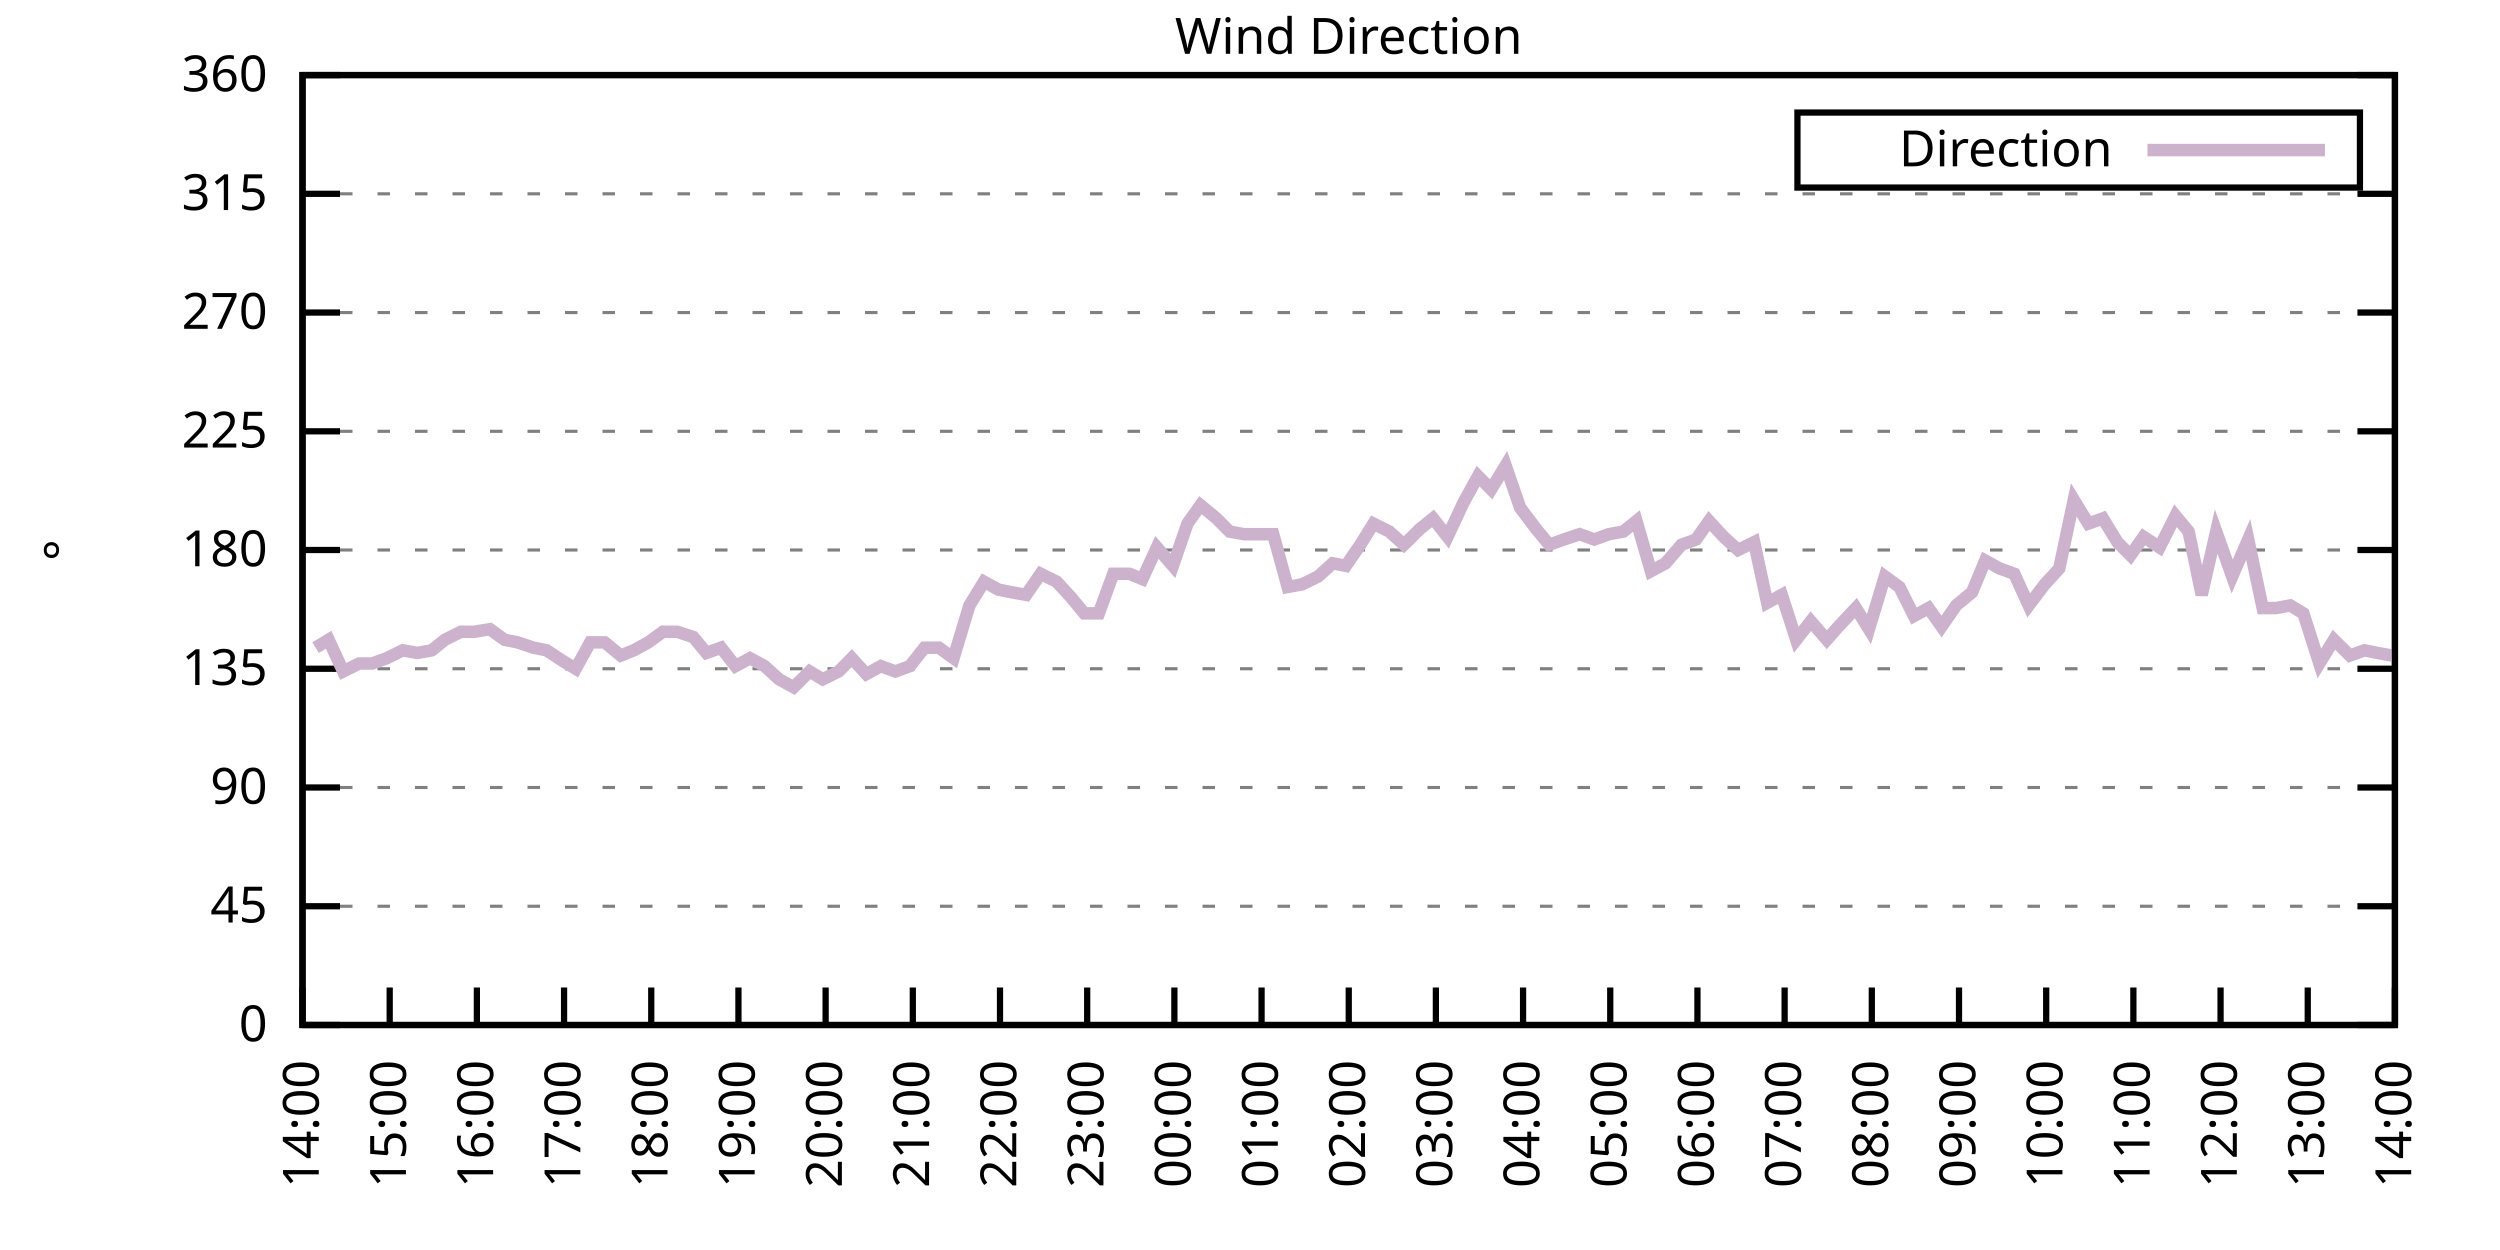
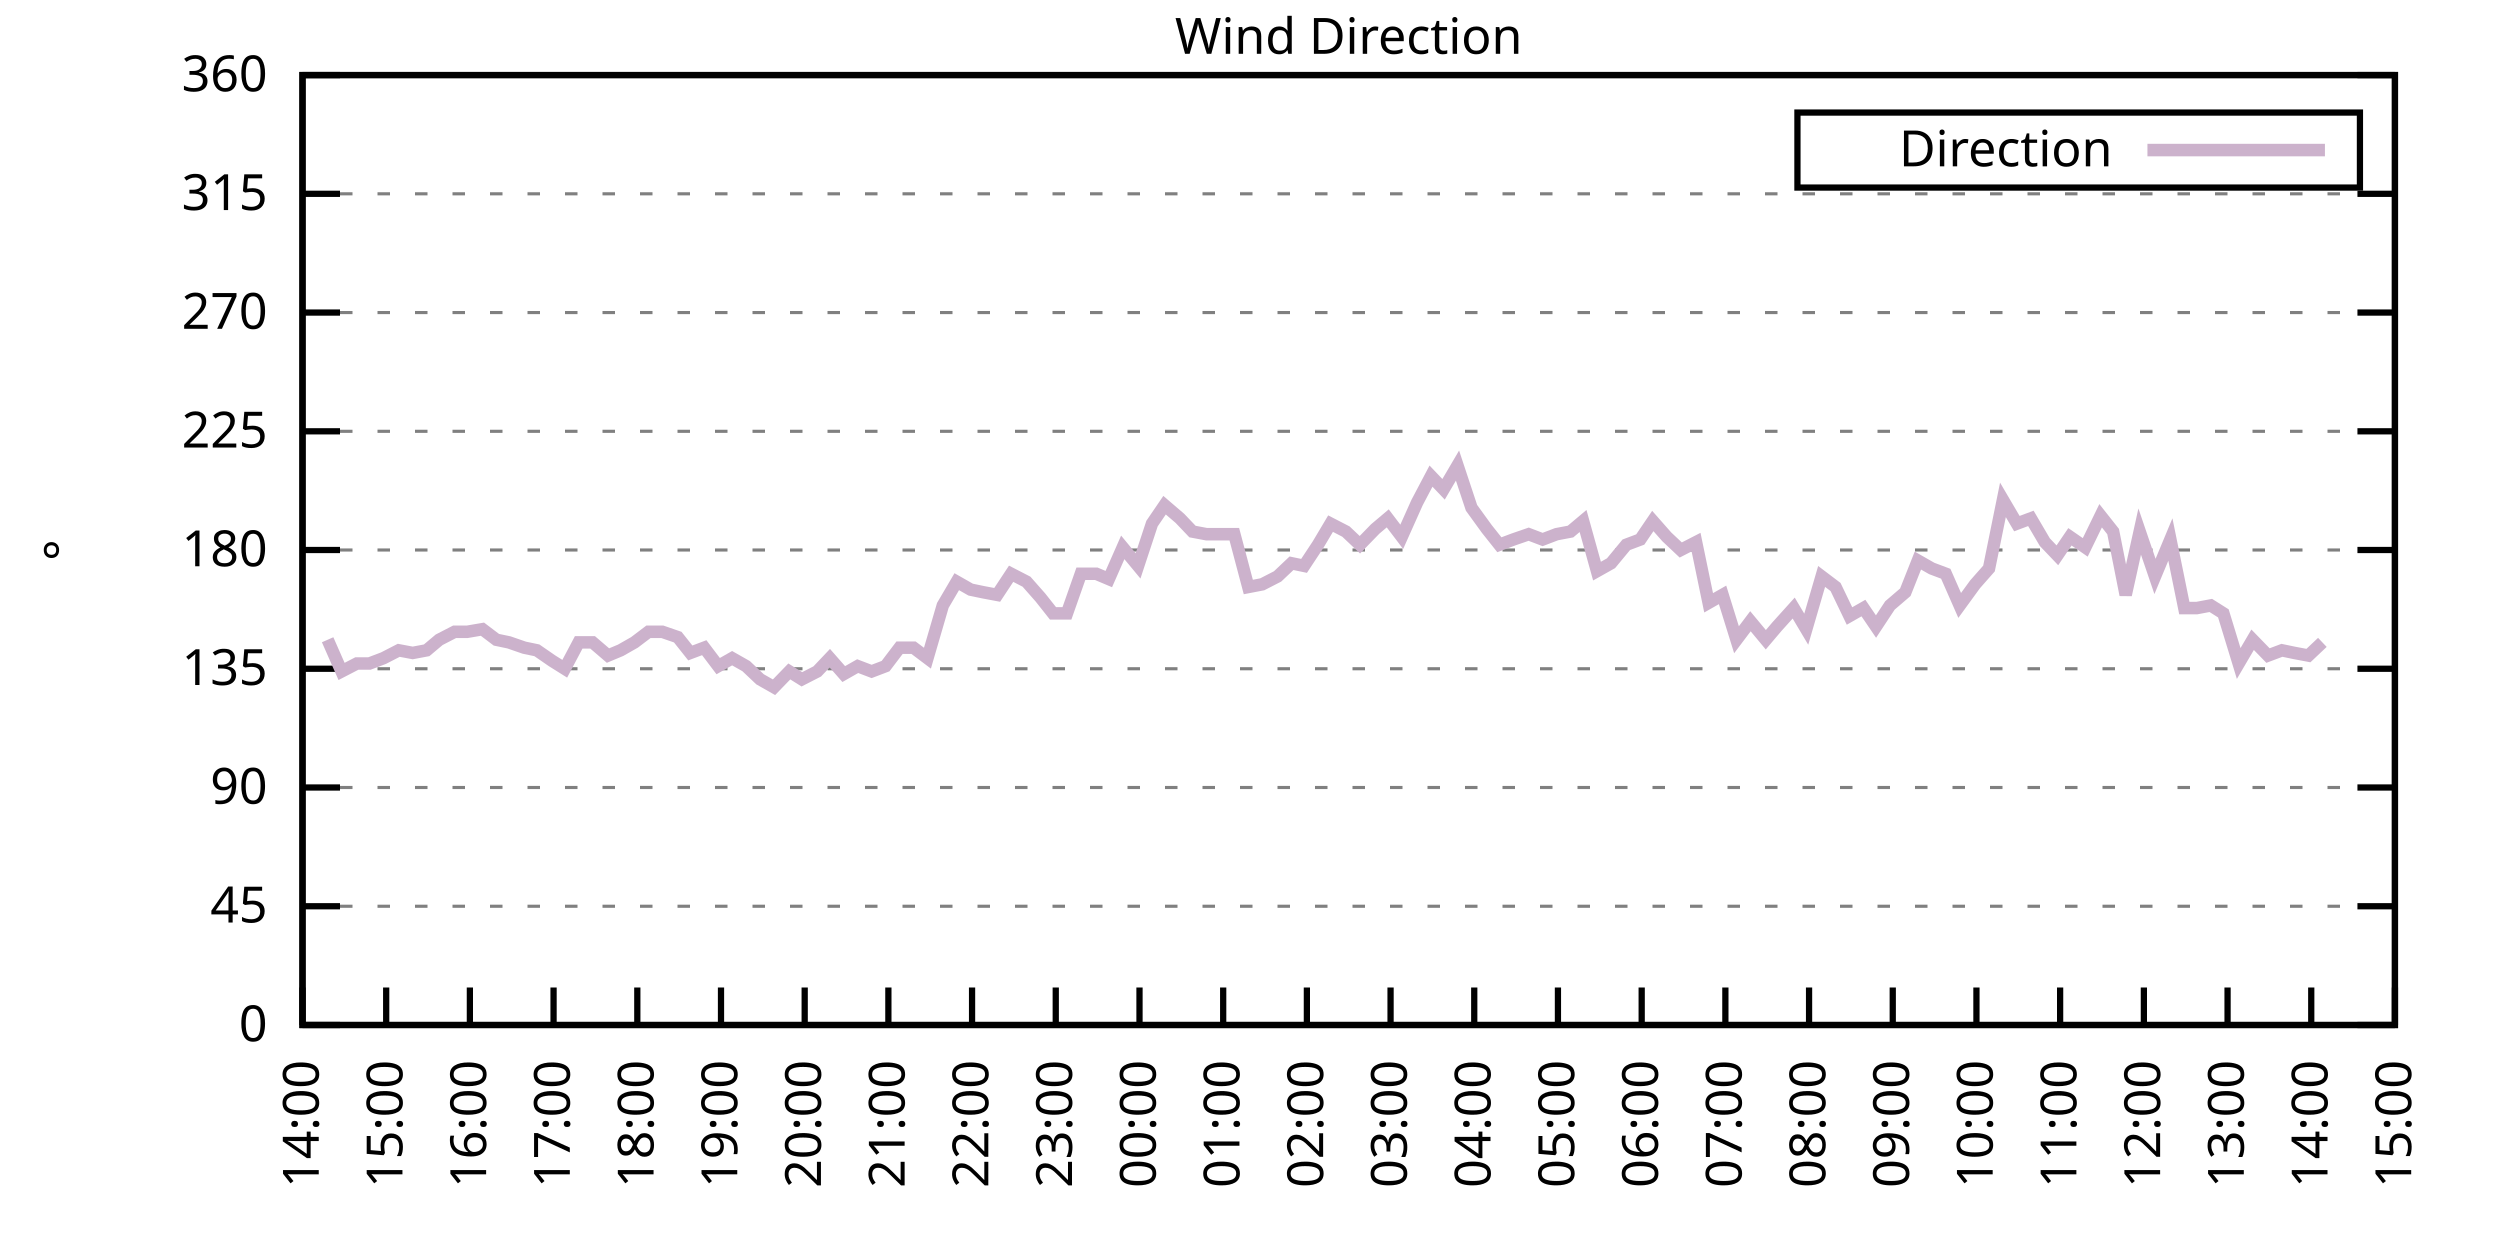
<svg xmlns="http://www.w3.org/2000/svg" xmlns:xlink="http://www.w3.org/1999/xlink" width="400" height="200" viewBox="0 0 400 200">
  <g id="gnuplot_canvas">
    <rect x="0" y="0" width="400" height="200" fill="none" />
    <defs>
      <circle id="gpDot" r="0.5" stroke-width="0.5" stroke="currentColor" />
      <path id="gpPt0" stroke-width="0.333" stroke="currentColor" d="M-1,0 h2 M0,-1 v2" />
      <path id="gpPt1" stroke-width="0.333" stroke="currentColor" d="M-1,-1 L1,1 M1,-1 L-1,1" />
      <path id="gpPt2" stroke-width="0.333" stroke="currentColor" d="M-1,0 L1,0 M0,-1 L0,1 M-1,-1 L1,1 M-1,1 L1,-1" />
      <rect id="gpPt3" stroke-width="0.333" stroke="currentColor" x="-1" y="-1" width="2" height="2" />
      <rect id="gpPt4" stroke-width="0.333" stroke="currentColor" fill="currentColor" x="-1" y="-1" width="2" height="2" />
      <circle id="gpPt5" stroke-width="0.333" stroke="currentColor" cx="0" cy="0" r="1" />
      <use xlink:href="#gpPt5" id="gpPt6" fill="currentColor" stroke="none" />
      <path id="gpPt7" stroke-width="0.333" stroke="currentColor" d="M0,-1.33 L-1.33,0.67 L1.33,0.67 z" />
      <use xlink:href="#gpPt7" id="gpPt8" fill="currentColor" stroke="none" />
      <use xlink:href="#gpPt7" id="gpPt9" stroke="currentColor" transform="rotate(180)" />
      <use xlink:href="#gpPt9" id="gpPt10" fill="currentColor" stroke="none" />
      <use xlink:href="#gpPt3" id="gpPt11" stroke="currentColor" transform="rotate(45)" />
      <use xlink:href="#gpPt11" id="gpPt12" fill="currentColor" stroke="none" />
      <path id="gpPt13" stroke-width="0.333" stroke="currentColor" d="M0,1.330 L1.265,0.411 L0.782,-1.067 L-0.782,-1.076 L-1.265,0.411 z" />
      <use xlink:href="#gpPt13" id="gpPt14" fill="currentColor" stroke="none" />
      <filter id="textbox" filterUnits="objectBoundingBox" x="0" y="0" height="1" width="1">
        <feFlood flood-color="white" flood-opacity="1" result="bgnd" />
        <feComposite in="SourceGraphic" in2="bgnd" operator="atop" />
      </filter>
      <filter id="greybox" filterUnits="objectBoundingBox" x="0" y="0" height="1" width="1">
        <feFlood flood-color="lightgrey" flood-opacity="1" result="grey" />
        <feComposite in="SourceGraphic" in2="grey" operator="atop" />
      </filter>
    </defs>
    <g fill="none" color="white" stroke="currentColor" stroke-width="1.00" stroke-linecap="butt" stroke-linejoin="miter">
</g>
    <g fill="none" color="black" stroke="currentColor" stroke-width="1.00" stroke-linecap="butt" stroke-linejoin="miter">
      <g stroke="none" shape-rendering="crispEdges">
        <polygon fill="rgb(255, 255, 255)" points="48.40,164.00 383.18,164.00 383.18,12.02 48.40,12.02 " />
      </g>
    </g>
    <g fill="none" color="black" stroke="currentColor" stroke-width="1.00" stroke-linecap="butt" stroke-linejoin="miter">
</g>
    <g fill="none" color="black" stroke="black" stroke-width="0.50" stroke-linecap="butt" stroke-linejoin="miter">
</g>
    <g fill="none" color="gray" stroke="currentColor" stroke-width="0.50" stroke-linecap="butt" stroke-linejoin="miter">
      <path stroke="gray" stroke-dasharray="2,4" class="gridline" d="M48.40,164.00 L383.19,164.00  " />
    </g>
    <g fill="none" color="gray" stroke="gray" stroke-width="1.00" stroke-linecap="butt" stroke-linejoin="miter">
</g>
    <g fill="none" color="black" stroke="currentColor" stroke-width="1.00" stroke-linecap="butt" stroke-linejoin="miter">
      <path stroke="black" d="M48.40,164.00 L54.40,164.00 M383.19,164.00 L377.19,164.00  " />
      <g transform="translate(42.80,166.60)" stroke="none" fill="black" font-family="Sans" font-size="8.00" text-anchor="end">
        <text>
          <tspan font-family="Sans"> 0</tspan>
        </text>
      </g>
    </g>
    <g fill="none" color="black" stroke="currentColor" stroke-width="1.00" stroke-linecap="butt" stroke-linejoin="miter">
</g>
    <g fill="none" color="black" stroke="black" stroke-width="0.50" stroke-linecap="butt" stroke-linejoin="miter">
</g>
    <g fill="none" color="gray" stroke="currentColor" stroke-width="0.50" stroke-linecap="butt" stroke-linejoin="miter">
      <path stroke="gray" stroke-dasharray="2,4" class="gridline" d="M48.40,145.00 L383.19,145.00  " />
    </g>
    <g fill="none" color="gray" stroke="gray" stroke-width="1.00" stroke-linecap="butt" stroke-linejoin="miter">
</g>
    <g fill="none" color="black" stroke="currentColor" stroke-width="1.00" stroke-linecap="butt" stroke-linejoin="miter">
      <path stroke="black" d="M48.40,145.00 L54.40,145.00 M383.19,145.00 L377.19,145.00  " />
      <g transform="translate(42.80,147.60)" stroke="none" fill="black" font-family="Sans" font-size="8.00" text-anchor="end">
        <text>
          <tspan font-family="Sans"> 45</tspan>
        </text>
      </g>
    </g>
    <g fill="none" color="black" stroke="currentColor" stroke-width="1.00" stroke-linecap="butt" stroke-linejoin="miter">
</g>
    <g fill="none" color="black" stroke="black" stroke-width="0.50" stroke-linecap="butt" stroke-linejoin="miter">
</g>
    <g fill="none" color="gray" stroke="currentColor" stroke-width="0.50" stroke-linecap="butt" stroke-linejoin="miter">
      <path stroke="gray" stroke-dasharray="2,4" class="gridline" d="M48.40,126.00 L383.19,126.00  " />
    </g>
    <g fill="none" color="gray" stroke="gray" stroke-width="1.00" stroke-linecap="butt" stroke-linejoin="miter">
</g>
    <g fill="none" color="black" stroke="currentColor" stroke-width="1.00" stroke-linecap="butt" stroke-linejoin="miter">
      <path stroke="black" d="M48.40,126.00 L54.40,126.00 M383.19,126.00 L377.19,126.00  " />
      <g transform="translate(42.80,128.60)" stroke="none" fill="black" font-family="Sans" font-size="8.00" text-anchor="end">
        <text>
          <tspan font-family="Sans"> 90</tspan>
        </text>
      </g>
    </g>
    <g fill="none" color="black" stroke="currentColor" stroke-width="1.00" stroke-linecap="butt" stroke-linejoin="miter">
</g>
    <g fill="none" color="black" stroke="black" stroke-width="0.50" stroke-linecap="butt" stroke-linejoin="miter">
</g>
    <g fill="none" color="gray" stroke="currentColor" stroke-width="0.50" stroke-linecap="butt" stroke-linejoin="miter">
      <path stroke="gray" stroke-dasharray="2,4" class="gridline" d="M48.40,107.00 L383.19,107.00  " />
    </g>
    <g fill="none" color="gray" stroke="gray" stroke-width="1.00" stroke-linecap="butt" stroke-linejoin="miter">
</g>
    <g fill="none" color="black" stroke="currentColor" stroke-width="1.00" stroke-linecap="butt" stroke-linejoin="miter">
      <path stroke="black" d="M48.40,107.00 L54.40,107.00 M383.19,107.00 L377.19,107.00  " />
      <g transform="translate(42.80,109.60)" stroke="none" fill="black" font-family="Sans" font-size="8.00" text-anchor="end">
        <text>
          <tspan font-family="Sans"> 135</tspan>
        </text>
      </g>
    </g>
    <g fill="none" color="black" stroke="currentColor" stroke-width="1.00" stroke-linecap="butt" stroke-linejoin="miter">
</g>
    <g fill="none" color="black" stroke="black" stroke-width="0.50" stroke-linecap="butt" stroke-linejoin="miter">
</g>
    <g fill="none" color="gray" stroke="currentColor" stroke-width="0.50" stroke-linecap="butt" stroke-linejoin="miter">
      <path stroke="gray" stroke-dasharray="2,4" class="gridline" d="M48.40,88.00 L383.19,88.00  " />
    </g>
    <g fill="none" color="gray" stroke="gray" stroke-width="1.00" stroke-linecap="butt" stroke-linejoin="miter">
</g>
    <g fill="none" color="black" stroke="currentColor" stroke-width="1.00" stroke-linecap="butt" stroke-linejoin="miter">
      <path stroke="black" d="M48.40,88.00 L54.40,88.00 M383.19,88.00 L377.19,88.00  " />
      <g transform="translate(42.80,90.60)" stroke="none" fill="black" font-family="Sans" font-size="8.00" text-anchor="end">
        <text>
          <tspan font-family="Sans"> 180</tspan>
        </text>
      </g>
    </g>
    <g fill="none" color="black" stroke="currentColor" stroke-width="1.00" stroke-linecap="butt" stroke-linejoin="miter">
</g>
    <g fill="none" color="black" stroke="black" stroke-width="0.50" stroke-linecap="butt" stroke-linejoin="miter">
</g>
    <g fill="none" color="gray" stroke="currentColor" stroke-width="0.50" stroke-linecap="butt" stroke-linejoin="miter">
      <path stroke="gray" stroke-dasharray="2,4" class="gridline" d="M48.40,69.01 L383.19,69.01  " />
    </g>
    <g fill="none" color="gray" stroke="gray" stroke-width="1.00" stroke-linecap="butt" stroke-linejoin="miter">
</g>
    <g fill="none" color="black" stroke="currentColor" stroke-width="1.00" stroke-linecap="butt" stroke-linejoin="miter">
      <path stroke="black" d="M48.40,69.01 L54.40,69.01 M383.19,69.01 L377.19,69.01  " />
      <g transform="translate(42.80,71.61)" stroke="none" fill="black" font-family="Sans" font-size="8.00" text-anchor="end">
        <text>
          <tspan font-family="Sans"> 225</tspan>
        </text>
      </g>
    </g>
    <g fill="none" color="black" stroke="currentColor" stroke-width="1.00" stroke-linecap="butt" stroke-linejoin="miter">
</g>
    <g fill="none" color="black" stroke="black" stroke-width="0.50" stroke-linecap="butt" stroke-linejoin="miter">
</g>
    <g fill="none" color="gray" stroke="currentColor" stroke-width="0.50" stroke-linecap="butt" stroke-linejoin="miter">
      <path stroke="gray" stroke-dasharray="2,4" class="gridline" d="M48.40,50.01 L383.19,50.01  " />
    </g>
    <g fill="none" color="gray" stroke="gray" stroke-width="1.00" stroke-linecap="butt" stroke-linejoin="miter">
</g>
    <g fill="none" color="black" stroke="currentColor" stroke-width="1.00" stroke-linecap="butt" stroke-linejoin="miter">
      <path stroke="black" d="M48.40,50.01 L54.40,50.01 M383.19,50.01 L377.19,50.01  " />
      <g transform="translate(42.80,52.61)" stroke="none" fill="black" font-family="Sans" font-size="8.00" text-anchor="end">
        <text>
          <tspan font-family="Sans"> 270</tspan>
        </text>
      </g>
    </g>
    <g fill="none" color="black" stroke="currentColor" stroke-width="1.00" stroke-linecap="butt" stroke-linejoin="miter">
</g>
    <g fill="none" color="black" stroke="black" stroke-width="0.50" stroke-linecap="butt" stroke-linejoin="miter">
</g>
    <g fill="none" color="gray" stroke="currentColor" stroke-width="0.50" stroke-linecap="butt" stroke-linejoin="miter">
      <path stroke="gray" stroke-dasharray="2,4" class="gridline" d="M48.40,31.01 L383.19,31.01  " />
    </g>
    <g fill="none" color="gray" stroke="gray" stroke-width="1.00" stroke-linecap="butt" stroke-linejoin="miter">
</g>
    <g fill="none" color="black" stroke="currentColor" stroke-width="1.00" stroke-linecap="butt" stroke-linejoin="miter">
      <path stroke="black" d="M48.40,31.01 L54.40,31.01 M383.19,31.01 L377.19,31.01  " />
      <g transform="translate(42.80,33.61)" stroke="none" fill="black" font-family="Sans" font-size="8.00" text-anchor="end">
        <text>
          <tspan font-family="Sans"> 315</tspan>
        </text>
      </g>
    </g>
    <g fill="none" color="black" stroke="currentColor" stroke-width="1.00" stroke-linecap="butt" stroke-linejoin="miter">
</g>
    <g fill="none" color="black" stroke="black" stroke-width="0.50" stroke-linecap="butt" stroke-linejoin="miter">
</g>
    <g fill="none" color="gray" stroke="currentColor" stroke-width="0.50" stroke-linecap="butt" stroke-linejoin="miter">
      <path stroke="gray" stroke-dasharray="2,4" class="gridline" d="M48.40,12.01 L383.19,12.01  " />
    </g>
    <g fill="none" color="gray" stroke="gray" stroke-width="1.00" stroke-linecap="butt" stroke-linejoin="miter">
</g>
    <g fill="none" color="black" stroke="currentColor" stroke-width="1.00" stroke-linecap="butt" stroke-linejoin="miter">
      <path stroke="black" d="M48.40,12.01 L54.40,12.01 M383.19,12.01 L377.19,12.01  " />
      <g transform="translate(42.80,14.61)" stroke="none" fill="black" font-family="Sans" font-size="8.00" text-anchor="end">
        <text>
          <tspan font-family="Sans"> 360</tspan>
        </text>
      </g>
    </g>
    <g fill="none" color="black" stroke="currentColor" stroke-width="1.00" stroke-linecap="butt" stroke-linejoin="miter">
      <path stroke="black" d="M48.40,164.00 L48.40,158.00  " />
      <g transform="translate(51.00,169.60) rotate(270.00)" stroke="none" fill="black" font-family="Sans" font-size="8.00" text-anchor="end">
        <text>
          <tspan font-family="Sans">14:00</tspan>
        </text>
      </g>
    </g>
    <g fill="none" color="black" stroke="currentColor" stroke-width="1.00" stroke-linecap="butt" stroke-linejoin="miter">
-       <path stroke="black" d="M62.35,164.00 L62.35,158.00  " />
-       <g transform="translate(64.95,169.60) rotate(270.00)" stroke="none" fill="black" font-family="Sans" font-size="8.00" text-anchor="end">
+       <path stroke="black" d="M61.79,164.00 L61.79,158.00  " />
+       <g transform="translate(64.39,169.60) rotate(270.00)" stroke="none" fill="black" font-family="Sans" font-size="8.00" text-anchor="end">
        <text>
          <tspan font-family="Sans">15:00</tspan>
        </text>
      </g>
    </g>
    <g fill="none" color="black" stroke="currentColor" stroke-width="1.00" stroke-linecap="butt" stroke-linejoin="miter">
-       <path stroke="black" d="M76.30,164.00 L76.30,158.00  " />
-       <g transform="translate(78.90,169.60) rotate(270.00)" stroke="none" fill="black" font-family="Sans" font-size="8.00" text-anchor="end">
+       <path stroke="black" d="M75.18,164.00 L75.18,158.00  " />
+       <g transform="translate(77.78,169.60) rotate(270.00)" stroke="none" fill="black" font-family="Sans" font-size="8.00" text-anchor="end">
        <text>
          <tspan font-family="Sans">16:00</tspan>
        </text>
      </g>
    </g>
    <g fill="none" color="black" stroke="currentColor" stroke-width="1.00" stroke-linecap="butt" stroke-linejoin="miter">
-       <path stroke="black" d="M90.25,164.00 L90.25,158.00  " />
-       <g transform="translate(92.85,169.60) rotate(270.00)" stroke="none" fill="black" font-family="Sans" font-size="8.00" text-anchor="end">
+       <path stroke="black" d="M88.57,164.00 L88.57,158.00  " />
+       <g transform="translate(91.17,169.60) rotate(270.00)" stroke="none" fill="black" font-family="Sans" font-size="8.00" text-anchor="end">
        <text>
          <tspan font-family="Sans">17:00</tspan>
        </text>
      </g>
    </g>
    <g fill="none" color="black" stroke="currentColor" stroke-width="1.00" stroke-linecap="butt" stroke-linejoin="miter">
-       <path stroke="black" d="M104.20,164.00 L104.20,158.00  " />
-       <g transform="translate(106.80,169.60) rotate(270.00)" stroke="none" fill="black" font-family="Sans" font-size="8.00" text-anchor="end">
+       <path stroke="black" d="M101.97,164.00 L101.97,158.00  " />
+       <g transform="translate(104.57,169.60) rotate(270.00)" stroke="none" fill="black" font-family="Sans" font-size="8.00" text-anchor="end">
        <text>
          <tspan font-family="Sans">18:00</tspan>
        </text>
      </g>
    </g>
    <g fill="none" color="black" stroke="currentColor" stroke-width="1.00" stroke-linecap="butt" stroke-linejoin="miter">
-       <path stroke="black" d="M118.15,164.00 L118.15,158.00  " />
-       <g transform="translate(120.75,169.60) rotate(270.00)" stroke="none" fill="black" font-family="Sans" font-size="8.00" text-anchor="end">
+       <path stroke="black" d="M115.36,164.00 L115.36,158.00  " />
+       <g transform="translate(117.96,169.60) rotate(270.00)" stroke="none" fill="black" font-family="Sans" font-size="8.00" text-anchor="end">
        <text>
          <tspan font-family="Sans">19:00</tspan>
        </text>
      </g>
    </g>
    <g fill="none" color="black" stroke="currentColor" stroke-width="1.00" stroke-linecap="butt" stroke-linejoin="miter">
-       <path stroke="black" d="M132.10,164.00 L132.10,158.00  " />
-       <g transform="translate(134.70,169.60) rotate(270.00)" stroke="none" fill="black" font-family="Sans" font-size="8.00" text-anchor="end">
+       <path stroke="black" d="M128.75,164.00 L128.75,158.00  " />
+       <g transform="translate(131.35,169.60) rotate(270.00)" stroke="none" fill="black" font-family="Sans" font-size="8.00" text-anchor="end">
        <text>
          <tspan font-family="Sans">20:00</tspan>
        </text>
      </g>
    </g>
    <g fill="none" color="black" stroke="currentColor" stroke-width="1.00" stroke-linecap="butt" stroke-linejoin="miter">
-       <path stroke="black" d="M146.05,164.00 L146.05,158.00  " />
-       <g transform="translate(148.65,169.60) rotate(270.00)" stroke="none" fill="black" font-family="Sans" font-size="8.00" text-anchor="end">
+       <path stroke="black" d="M142.14,164.00 L142.14,158.00  " />
+       <g transform="translate(144.74,169.60) rotate(270.00)" stroke="none" fill="black" font-family="Sans" font-size="8.00" text-anchor="end">
        <text>
          <tspan font-family="Sans">21:00</tspan>
        </text>
      </g>
    </g>
    <g fill="none" color="black" stroke="currentColor" stroke-width="1.00" stroke-linecap="butt" stroke-linejoin="miter">
-       <path stroke="black" d="M160.00,164.00 L160.00,158.00  " />
-       <g transform="translate(162.60,169.60) rotate(270.00)" stroke="none" fill="black" font-family="Sans" font-size="8.00" text-anchor="end">
+       <path stroke="black" d="M155.53,164.00 L155.53,158.00  " />
+       <g transform="translate(158.13,169.60) rotate(270.00)" stroke="none" fill="black" font-family="Sans" font-size="8.00" text-anchor="end">
        <text>
          <tspan font-family="Sans">22:00</tspan>
        </text>
      </g>
    </g>
    <g fill="none" color="black" stroke="currentColor" stroke-width="1.00" stroke-linecap="butt" stroke-linejoin="miter">
-       <path stroke="black" d="M173.95,164.00 L173.95,158.00  " />
-       <g transform="translate(176.55,169.60) rotate(270.00)" stroke="none" fill="black" font-family="Sans" font-size="8.00" text-anchor="end">
+       <path stroke="black" d="M168.92,164.00 L168.92,158.00  " />
+       <g transform="translate(171.52,169.60) rotate(270.00)" stroke="none" fill="black" font-family="Sans" font-size="8.00" text-anchor="end">
        <text>
          <tspan font-family="Sans">23:00</tspan>
        </text>
      </g>
    </g>
    <g fill="none" color="black" stroke="currentColor" stroke-width="1.00" stroke-linecap="butt" stroke-linejoin="miter">
-       <path stroke="black" d="M187.90,164.00 L187.90,158.00  " />
-       <g transform="translate(190.50,169.60) rotate(270.00)" stroke="none" fill="black" font-family="Sans" font-size="8.00" text-anchor="end">
+       <path stroke="black" d="M182.32,164.00 L182.32,158.00  " />
+       <g transform="translate(184.92,169.60) rotate(270.00)" stroke="none" fill="black" font-family="Sans" font-size="8.00" text-anchor="end">
        <text>
          <tspan font-family="Sans">00:00</tspan>
        </text>
      </g>
    </g>
    <g fill="none" color="black" stroke="currentColor" stroke-width="1.00" stroke-linecap="butt" stroke-linejoin="miter">
-       <path stroke="black" d="M201.85,164.00 L201.85,158.00  " />
-       <g transform="translate(204.45,169.60) rotate(270.00)" stroke="none" fill="black" font-family="Sans" font-size="8.00" text-anchor="end">
+       <path stroke="black" d="M195.71,164.00 L195.71,158.00  " />
+       <g transform="translate(198.31,169.60) rotate(270.00)" stroke="none" fill="black" font-family="Sans" font-size="8.00" text-anchor="end">
        <text>
          <tspan font-family="Sans">01:00</tspan>
        </text>
      </g>
    </g>
    <g fill="none" color="black" stroke="currentColor" stroke-width="1.00" stroke-linecap="butt" stroke-linejoin="miter">
-       <path stroke="black" d="M215.80,164.00 L215.80,158.00  " />
-       <g transform="translate(218.40,169.60) rotate(270.00)" stroke="none" fill="black" font-family="Sans" font-size="8.00" text-anchor="end">
+       <path stroke="black" d="M209.10,164.00 L209.10,158.00  " />
+       <g transform="translate(211.70,169.60) rotate(270.00)" stroke="none" fill="black" font-family="Sans" font-size="8.00" text-anchor="end">
        <text>
          <tspan font-family="Sans">02:00</tspan>
        </text>
      </g>
    </g>
    <g fill="none" color="black" stroke="currentColor" stroke-width="1.00" stroke-linecap="butt" stroke-linejoin="miter">
-       <path stroke="black" d="M229.74,164.00 L229.74,158.00  " />
-       <g transform="translate(232.34,169.60) rotate(270.00)" stroke="none" fill="black" font-family="Sans" font-size="8.00" text-anchor="end">
+       <path stroke="black" d="M222.49,164.00 L222.49,158.00  " />
+       <g transform="translate(225.09,169.60) rotate(270.00)" stroke="none" fill="black" font-family="Sans" font-size="8.00" text-anchor="end">
        <text>
          <tspan font-family="Sans">03:00</tspan>
        </text>
      </g>
    </g>
    <g fill="none" color="black" stroke="currentColor" stroke-width="1.00" stroke-linecap="butt" stroke-linejoin="miter">
-       <path stroke="black" d="M243.69,164.00 L243.69,158.00  " />
-       <g transform="translate(246.29,169.60) rotate(270.00)" stroke="none" fill="black" font-family="Sans" font-size="8.00" text-anchor="end">
+       <path stroke="black" d="M235.88,164.00 L235.88,158.00  " />
+       <g transform="translate(238.48,169.60) rotate(270.00)" stroke="none" fill="black" font-family="Sans" font-size="8.00" text-anchor="end">
        <text>
          <tspan font-family="Sans">04:00</tspan>
        </text>
      </g>
    </g>
    <g fill="none" color="black" stroke="currentColor" stroke-width="1.00" stroke-linecap="butt" stroke-linejoin="miter">
-       <path stroke="black" d="M257.64,164.00 L257.64,158.00  " />
-       <g transform="translate(260.24,169.60) rotate(270.00)" stroke="none" fill="black" font-family="Sans" font-size="8.00" text-anchor="end">
+       <path stroke="black" d="M249.27,164.00 L249.27,158.00  " />
+       <g transform="translate(251.87,169.60) rotate(270.00)" stroke="none" fill="black" font-family="Sans" font-size="8.00" text-anchor="end">
        <text>
          <tspan font-family="Sans">05:00</tspan>
        </text>
      </g>
    </g>
    <g fill="none" color="black" stroke="currentColor" stroke-width="1.00" stroke-linecap="butt" stroke-linejoin="miter">
-       <path stroke="black" d="M271.59,164.00 L271.59,158.00  " />
-       <g transform="translate(274.19,169.60) rotate(270.00)" stroke="none" fill="black" font-family="Sans" font-size="8.00" text-anchor="end">
+       <path stroke="black" d="M262.67,164.00 L262.67,158.00  " />
+       <g transform="translate(265.27,169.60) rotate(270.00)" stroke="none" fill="black" font-family="Sans" font-size="8.00" text-anchor="end">
        <text>
          <tspan font-family="Sans">06:00</tspan>
        </text>
      </g>
    </g>
    <g fill="none" color="black" stroke="currentColor" stroke-width="1.00" stroke-linecap="butt" stroke-linejoin="miter">
-       <path stroke="black" d="M285.54,164.00 L285.54,158.00  " />
-       <g transform="translate(288.14,169.60) rotate(270.00)" stroke="none" fill="black" font-family="Sans" font-size="8.00" text-anchor="end">
+       <path stroke="black" d="M276.06,164.00 L276.06,158.00  " />
+       <g transform="translate(278.66,169.60) rotate(270.00)" stroke="none" fill="black" font-family="Sans" font-size="8.00" text-anchor="end">
        <text>
          <tspan font-family="Sans">07:00</tspan>
        </text>
      </g>
    </g>
    <g fill="none" color="black" stroke="currentColor" stroke-width="1.00" stroke-linecap="butt" stroke-linejoin="miter">
-       <path stroke="black" d="M299.49,164.00 L299.49,158.00  " />
-       <g transform="translate(302.09,169.60) rotate(270.00)" stroke="none" fill="black" font-family="Sans" font-size="8.00" text-anchor="end">
+       <path stroke="black" d="M289.45,164.00 L289.45,158.00  " />
+       <g transform="translate(292.05,169.60) rotate(270.00)" stroke="none" fill="black" font-family="Sans" font-size="8.00" text-anchor="end">
        <text>
          <tspan font-family="Sans">08:00</tspan>
        </text>
      </g>
    </g>
    <g fill="none" color="black" stroke="currentColor" stroke-width="1.00" stroke-linecap="butt" stroke-linejoin="miter">
-       <path stroke="black" d="M313.44,164.00 L313.44,158.00  " />
-       <g transform="translate(316.04,169.60) rotate(270.00)" stroke="none" fill="black" font-family="Sans" font-size="8.00" text-anchor="end">
+       <path stroke="black" d="M302.84,164.00 L302.84,158.00  " />
+       <g transform="translate(305.44,169.60) rotate(270.00)" stroke="none" fill="black" font-family="Sans" font-size="8.00" text-anchor="end">
        <text>
          <tspan font-family="Sans">09:00</tspan>
        </text>
      </g>
    </g>
    <g fill="none" color="black" stroke="currentColor" stroke-width="1.00" stroke-linecap="butt" stroke-linejoin="miter">
-       <path stroke="black" d="M327.39,164.00 L327.39,158.00  " />
-       <g transform="translate(329.99,169.60) rotate(270.00)" stroke="none" fill="black" font-family="Sans" font-size="8.00" text-anchor="end">
+       <path stroke="black" d="M316.23,164.00 L316.23,158.00  " />
+       <g transform="translate(318.83,169.60) rotate(270.00)" stroke="none" fill="black" font-family="Sans" font-size="8.00" text-anchor="end">
        <text>
          <tspan font-family="Sans">10:00</tspan>
        </text>
      </g>
    </g>
    <g fill="none" color="black" stroke="currentColor" stroke-width="1.00" stroke-linecap="butt" stroke-linejoin="miter">
-       <path stroke="black" d="M341.34,164.00 L341.34,158.00  " />
-       <g transform="translate(343.94,169.60) rotate(270.00)" stroke="none" fill="black" font-family="Sans" font-size="8.00" text-anchor="end">
+       <path stroke="black" d="M329.62,164.00 L329.62,158.00  " />
+       <g transform="translate(332.22,169.60) rotate(270.00)" stroke="none" fill="black" font-family="Sans" font-size="8.00" text-anchor="end">
        <text>
          <tspan font-family="Sans">11:00</tspan>
        </text>
      </g>
    </g>
    <g fill="none" color="black" stroke="currentColor" stroke-width="1.00" stroke-linecap="butt" stroke-linejoin="miter">
-       <path stroke="black" d="M355.29,164.00 L355.29,158.00  " />
-       <g transform="translate(357.89,169.60) rotate(270.00)" stroke="none" fill="black" font-family="Sans" font-size="8.00" text-anchor="end">
+       <path stroke="black" d="M343.02,164.00 L343.02,158.00  " />
+       <g transform="translate(345.62,169.60) rotate(270.00)" stroke="none" fill="black" font-family="Sans" font-size="8.00" text-anchor="end">
        <text>
          <tspan font-family="Sans">12:00</tspan>
        </text>
      </g>
    </g>
    <g fill="none" color="black" stroke="currentColor" stroke-width="1.00" stroke-linecap="butt" stroke-linejoin="miter">
-       <path stroke="black" d="M369.24,164.00 L369.24,158.00  " />
-       <g transform="translate(371.84,169.60) rotate(270.00)" stroke="none" fill="black" font-family="Sans" font-size="8.00" text-anchor="end">
+       <path stroke="black" d="M356.41,164.00 L356.41,158.00  " />
+       <g transform="translate(359.01,169.60) rotate(270.00)" stroke="none" fill="black" font-family="Sans" font-size="8.00" text-anchor="end">
        <text>
          <tspan font-family="Sans">13:00</tspan>
+         </text>
+       </g>
+     </g>
+     <g fill="none" color="black" stroke="currentColor" stroke-width="1.00" stroke-linecap="butt" stroke-linejoin="miter">
+       <path stroke="black" d="M369.80,164.00 L369.80,158.00  " />
+       <g transform="translate(372.40,169.60) rotate(270.00)" stroke="none" fill="black" font-family="Sans" font-size="8.00" text-anchor="end">
+         <text>
+           <tspan font-family="Sans">14:00</tspan>
        </text>
      </g>
    </g>
    <g fill="none" color="black" stroke="currentColor" stroke-width="1.00" stroke-linecap="butt" stroke-linejoin="miter">
      <path stroke="black" d="M383.19,164.00 L383.19,158.00  " />
      <g transform="translate(385.79,169.60) rotate(270.00)" stroke="none" fill="black" font-family="Sans" font-size="8.00" text-anchor="end">
        <text>
-           <tspan font-family="Sans">14:00</tspan>
+           <tspan font-family="Sans">15:00</tspan>
        </text>
      </g>
    </g>
    <g fill="none" color="black" stroke="currentColor" stroke-width="1.00" stroke-linecap="butt" stroke-linejoin="miter">
</g>
    <g fill="none" color="black" stroke="currentColor" stroke-width="1.00" stroke-linecap="butt" stroke-linejoin="miter">
      <path stroke="black" d="M48.40,12.01 L48.40,164.00 L383.19,164.00 L383.19,12.01 L48.40,12.01 Z  " />
    </g>
    <g fill="none" color="black" stroke="currentColor" stroke-width="1.00" stroke-linecap="butt" stroke-linejoin="miter">
</g>
    <g fill="none" color="black" stroke="currentColor" stroke-width="1.00" stroke-linecap="butt" stroke-linejoin="miter">
      <path stroke="black" d="M287.59,30.01 L287.59,18.01 L377.59,18.01 L377.59,30.01 L287.59,30.01 Z  " />
    </g>
    <g id="Wind_direction_plot_1">
      <g fill="none" color="white" stroke="black" stroke-width="2.00" stroke-linecap="butt" stroke-linejoin="miter">
</g>
      <g fill="none" color="black" stroke="currentColor" stroke-width="2.00" stroke-linecap="butt" stroke-linejoin="miter">
        <g transform="translate(337.99,26.61)" stroke="none" fill="black" font-family="Sans" font-size="8.00" text-anchor="end">
          <text>
            <tspan font-family="Sans">Direction</tspan>
          </text>
        </g>
      </g>
      <g fill="none" color="black" stroke="currentColor" stroke-width="2.00" stroke-linecap="butt" stroke-linejoin="miter">
-         <path stroke="rgb(204, 178, 204)" d="M343.59,24.01 L371.99,24.01 M50.49,103.63 L52.58,102.36 L54.91,107.43 L57.47,106.16 L59.56,106.16 L61.88,105.31   L64.44,104.05 L66.77,104.47 L69.09,104.05 L71.18,102.36 L73.74,101.09 L75.83,101.09 L78.39,100.67 L80.72,102.36   L82.81,102.78 L85.37,103.63 L87.46,104.05 L90.02,105.74 L92.11,107.00 L94.43,102.78 L96.76,102.78 L99.32,104.89   L101.41,104.05 L103.73,102.78 L106.06,101.09 L108.38,101.09 L110.94,101.94 L113.03,104.47 L115.36,103.63 L117.68,106.58   L120.01,105.31 L122.33,106.58 L124.66,108.69 L126.98,109.96 L129.54,107.43 L131.63,108.69 L134.19,107.43 L136.28,105.31   L138.61,107.85 L140.93,106.58 L143.26,107.43 L145.58,106.58 L147.91,103.63 L150.23,103.63 L152.56,105.31 L155.11,96.87   L157.44,93.07 L159.76,94.34 L161.86,94.76 L164.18,95.18 L166.51,91.80 L169.06,93.07 L171.39,95.60 L173.48,98.14   L175.81,98.14 L178.13,91.80 L180.69,91.80 L182.78,92.65 L185.11,87.58 L187.66,90.54 L189.99,83.78 L192.08,80.83   L194.64,82.94 L196.73,85.05 L199.06,85.47 L201.61,85.47 L203.71,85.47 L206.03,93.92 L208.36,93.49 L210.91,92.23   L213.24,90.12 L215.33,90.54 L217.65,87.16 L219.75,83.78 L222.30,85.05 L224.63,87.16 L227.19,84.63 L229.28,82.94   L231.60,85.89 L234.16,80.41 L236.49,76.18 L238.58,78.29 L240.90,74.49 L243.23,81.25 L245.79,84.63 L247.88,87.16   L250.20,86.32 L252.76,85.47 L255.09,86.32 L257.41,85.47 L259.74,85.05 L261.83,83.36 L264.15,91.38 L266.48,90.12   L269.04,87.16 L271.36,86.32 L273.45,83.36 L275.78,85.89 L278.10,88.00 L280.66,86.74 L282.75,96.45 L285.08,95.18   L287.40,102.36 L289.73,99.40 L292.29,102.36 L294.15,100.25 L296.94,97.29 L299.03,100.67 L301.58,92.23 L303.91,93.92   L306.23,98.56 L308.56,97.29 L310.65,100.25 L312.98,96.87 L315.53,94.76 L317.63,89.69 L319.95,90.96 L322.28,91.80   L324.60,96.87 L327.16,93.49 L329.48,90.96 L331.81,79.98 L334.13,83.78 L336.46,82.94 L338.78,86.74 L340.88,88.85   L342.97,85.89 L345.53,87.58 L348.08,82.52 L350.18,85.05 L352.27,95.18 L354.59,85.05 L357.15,92.23 L359.71,86.32   L362.03,97.29 L364.13,97.29 L366.45,96.87 L368.54,98.14 L371.10,106.16 L373.43,102.36 L375.98,104.89 L378.31,104.05   L380.40,104.47 L382.73,104.89  " />
+         <path stroke="rgb(204, 178, 204)" d="M343.59,24.01 L371.99,24.01 M52.42,102.36 L54.65,107.43 L57.10,106.16 L59.11,106.16 L61.35,105.31 L63.80,104.05   L66.03,104.47 L68.26,104.05 L70.27,102.36 L72.73,101.09 L74.74,101.09 L77.19,100.67 L79.42,102.36 L81.43,102.78   L83.89,103.63 L85.90,104.05 L88.35,105.74 L90.36,107.00 L92.59,102.78 L94.82,102.78 L97.28,104.89 L99.29,104.05   L101.52,102.78 L103.75,101.09 L105.98,101.09 L108.44,101.94 L110.45,104.47 L112.68,103.63 L114.91,106.58 L117.14,105.31   L119.38,106.58 L121.61,108.69 L123.84,109.96 L126.29,107.43 L128.30,108.69 L130.76,107.43 L132.77,105.31 L135.00,107.85   L137.23,106.58 L139.46,107.43 L141.69,106.58 L143.93,103.63 L146.16,103.63 L148.39,105.31 L150.85,96.87 L153.08,93.07   L155.31,94.34 L157.32,94.76 L159.55,95.18 L161.78,91.80 L164.24,93.07 L166.47,95.60 L168.48,98.14 L170.71,98.14   L172.94,91.80 L175.40,91.80 L177.41,92.65 L179.64,87.58 L182.09,90.54 L184.32,83.78 L186.33,80.83 L188.79,82.94   L190.80,85.05 L193.03,85.47 L195.48,85.47 L197.49,85.47 L199.73,93.92 L201.96,93.49 L204.41,92.23 L206.64,90.12   L208.65,90.54 L210.88,87.16 L212.89,83.78 L215.35,85.05 L217.58,87.16 L220.04,84.63 L222.04,82.94 L224.28,85.89   L226.73,80.41 L228.96,76.18 L230.97,78.29 L233.20,74.49 L235.44,81.25 L237.89,84.63 L239.90,87.16 L242.13,86.32   L244.59,85.47 L246.82,86.32 L249.05,85.47 L251.28,85.05 L253.29,83.36 L255.52,91.38 L257.76,90.12 L260.21,87.16   L262.44,86.32 L264.45,83.36 L266.68,85.89 L268.92,88.00 L271.37,86.74 L273.38,96.45 L275.61,95.18 L277.84,102.36   L280.07,99.40 L282.53,102.36 L284.32,100.25 L286.99,97.29 L289.00,100.67 L291.46,92.23 L293.69,93.92 L295.92,98.56   L298.15,97.29 L300.16,100.25 L302.39,96.87 L304.85,94.76 L306.86,89.69 L309.09,90.96 L311.32,91.80 L313.55,96.87   L316.01,93.49 L318.24,90.96 L320.47,79.98 L322.70,83.78 L324.94,82.94 L327.17,86.74 L329.18,88.85 L331.19,85.89   L333.64,87.58 L336.10,82.52 L338.10,85.05 L340.11,95.18 L342.35,85.05 L344.80,92.23 L347.26,86.32 L349.49,97.29   L351.50,97.29 L353.73,96.87 L355.74,98.14 L358.19,106.16 L360.42,102.36 L362.88,104.89 L365.11,104.05 L367.12,104.47   L369.35,104.89 L371.58,102.78  " />
      </g>
    </g>
    <g fill="none" color="black" stroke="currentColor" stroke-width="2.00" stroke-linecap="butt" stroke-linejoin="miter">
</g>
    <g fill="none" color="black" stroke="black" stroke-width="1.00" stroke-linecap="butt" stroke-linejoin="miter">
</g>
    <g fill="none" color="black" stroke="currentColor" stroke-width="1.00" stroke-linecap="butt" stroke-linejoin="miter">
      <path stroke="black" d="M48.40,12.01 L48.40,164.00 L383.19,164.00 L383.19,12.01 L48.40,12.01 Z  " />
      <g transform="translate(12.80,88.01) rotate(270.00)" stroke="none" fill="black" font-family="Sans" font-size="8.00" text-anchor="middle">
        <text>
          <tspan font-family="Sans">°</tspan>
        </text>
      </g>
    </g>
    <g fill="none" color="black" stroke="currentColor" stroke-width="1.00" stroke-linecap="butt" stroke-linejoin="miter">
</g>
    <g fill="none" color="black" stroke="currentColor" stroke-width="1.00" stroke-linecap="butt" stroke-linejoin="miter">
      <g transform="translate(215.79,8.61)" stroke="none" fill="black" font-family="Sans" font-size="8.00" text-anchor="middle">
        <text>
          <tspan font-family="Sans">Wind Direction</tspan>
        </text>
      </g>
    </g>
    <g fill="none" color="black" stroke="currentColor" stroke-width="1.00" stroke-linecap="butt" stroke-linejoin="miter">
</g>
  </g>
</svg>
